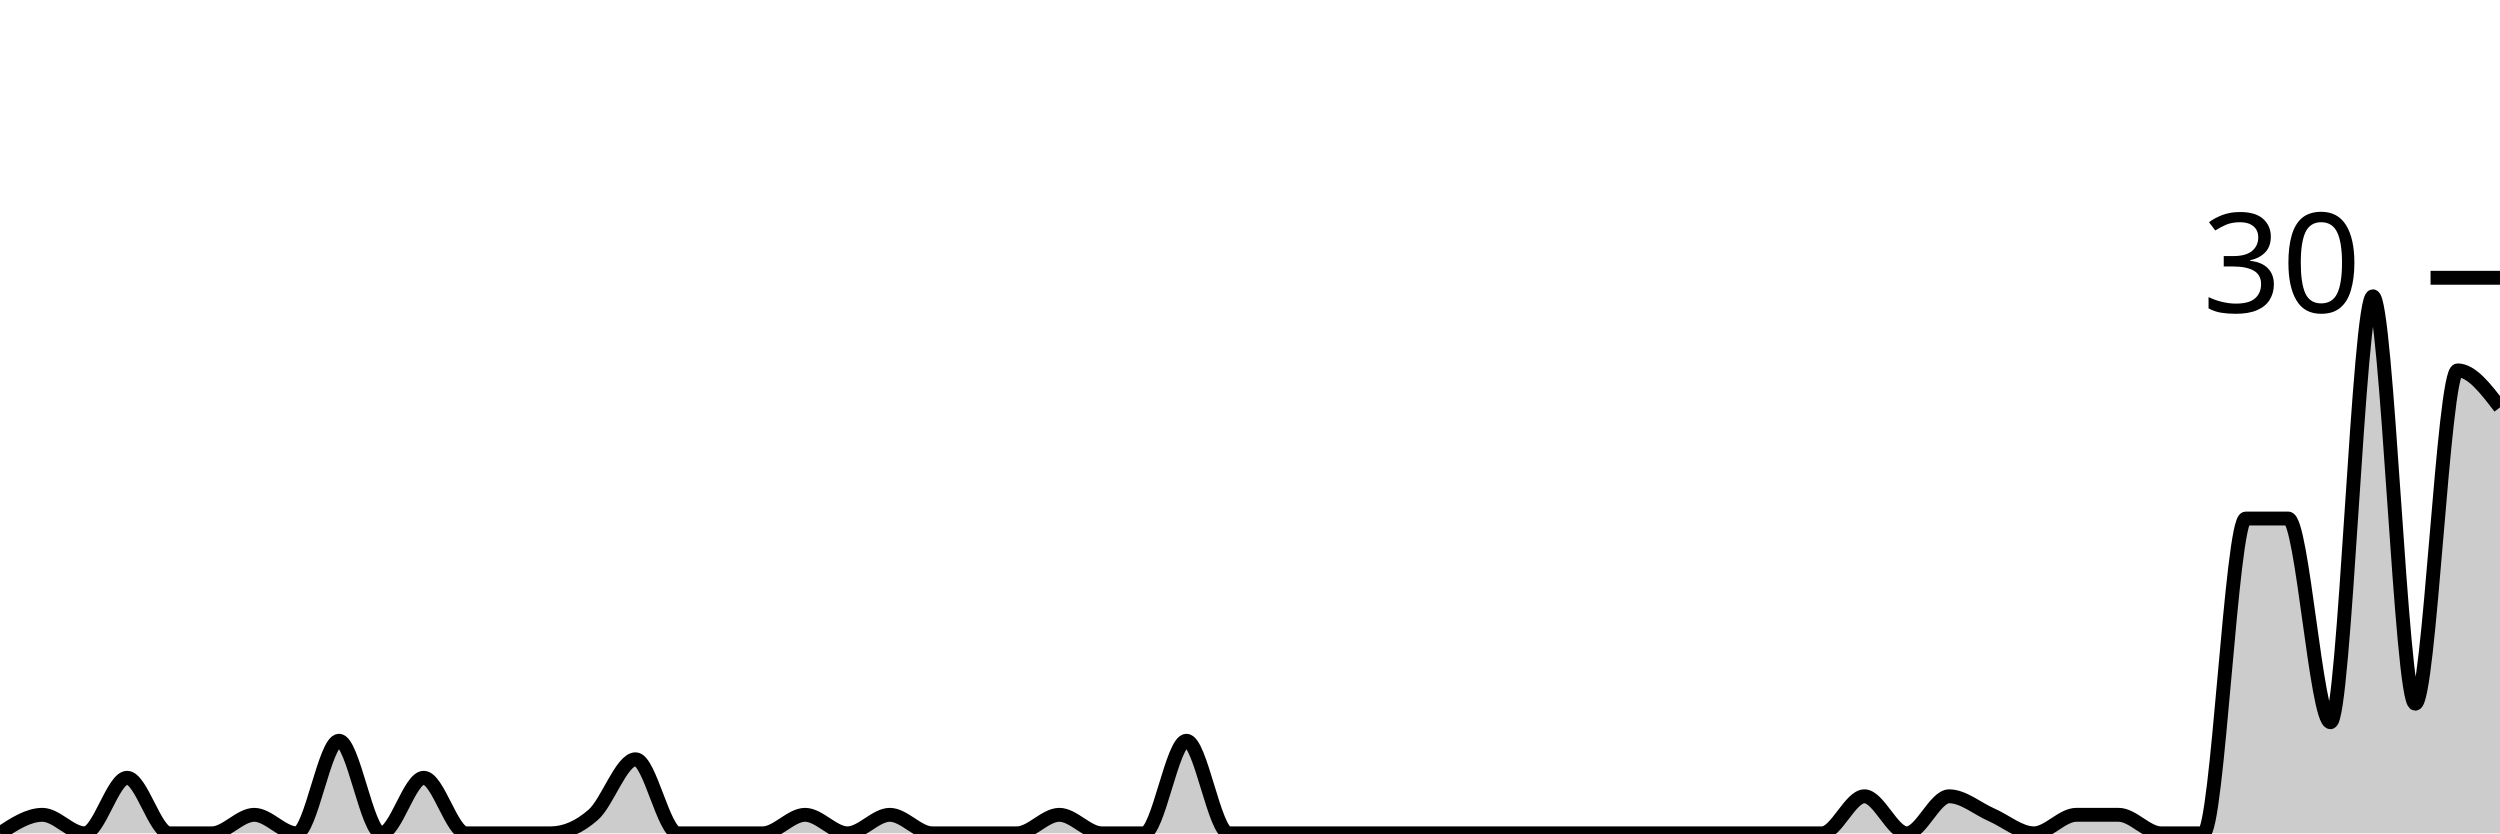
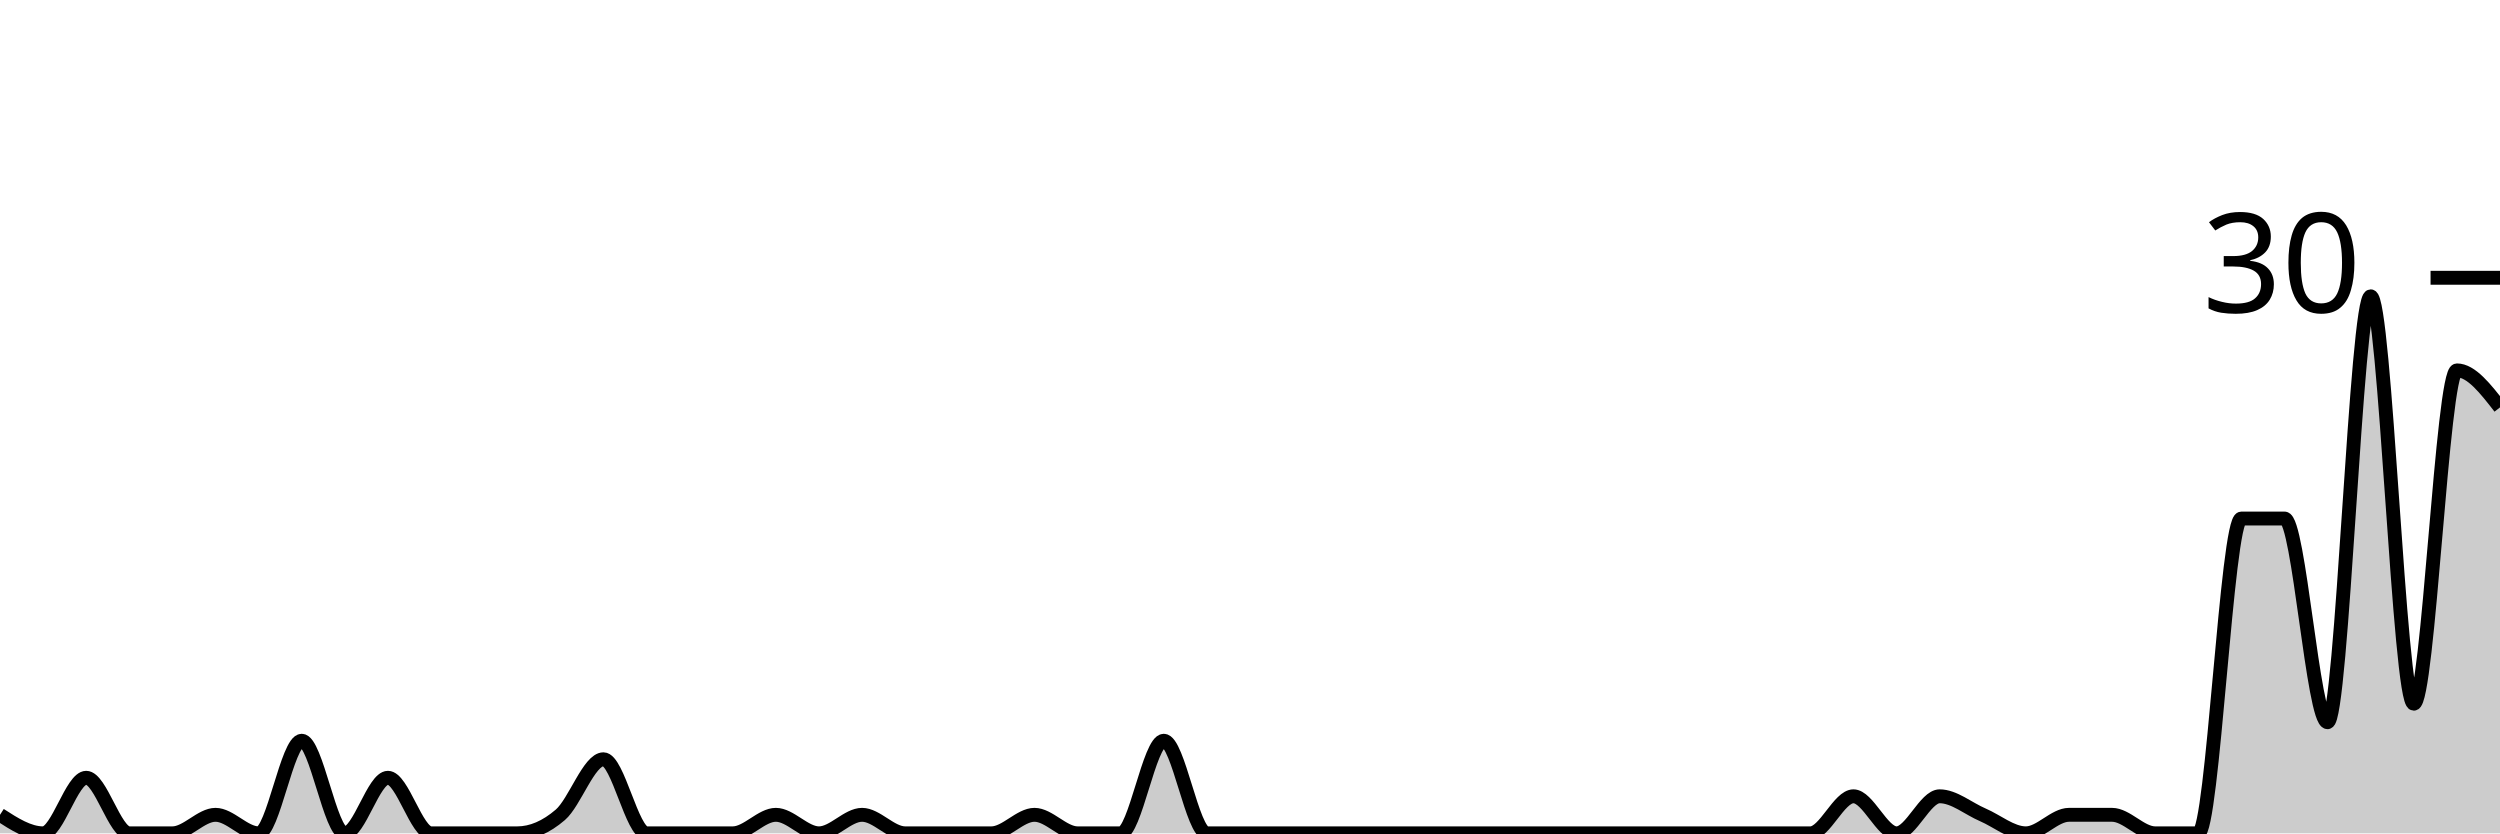
<svg xmlns="http://www.w3.org/2000/svg" viewBox="0 0 180 60">
  <g transform="translate(0,20)">
-     <path class="area" fill="rgba(0, 0, 0, 0.2)" d="M0,40C1.017,39.333,2.034,38.667,3.051,38.667C4.068,38.667,5.085,40,6.102,40C7.119,40,8.136,36,9.153,36C10.169,36,11.186,40,12.203,40C13.22,40,14.237,40,15.254,40C16.271,40,17.288,38.667,18.305,38.667C19.322,38.667,20.339,40,21.356,40C22.373,40,23.39,33.333,24.407,33.333C25.424,33.333,26.441,40,27.458,40C28.475,40,29.492,36,30.508,36C31.525,36,32.542,40,33.559,40C34.576,40,35.593,40,36.61,40C37.627,40,38.644,40,39.661,40C40.678,40,41.695,39.556,42.712,38.667C43.729,37.778,44.746,34.667,45.763,34.667C46.78,34.667,47.797,40,48.814,40C49.831,40,50.847,40,51.864,40C52.881,40,53.898,40,54.915,40C55.932,40,56.949,38.667,57.966,38.667C58.983,38.667,60,40,61.017,40C62.034,40,63.051,38.667,64.068,38.667C65.085,38.667,66.102,40,67.119,40C68.136,40,69.153,40,70.169,40C71.186,40,72.203,40,73.22,40C74.237,40,75.254,38.667,76.271,38.667C77.288,38.667,78.305,40,79.322,40C80.339,40,81.356,40,82.373,40C83.39,40,84.407,33.333,85.424,33.333C86.441,33.333,87.458,40,88.475,40C89.492,40,90.508,40,91.525,40C92.542,40,93.559,40,94.576,40C95.593,40,96.61,40,97.627,40C98.644,40,99.661,40,100.678,40C101.695,40,102.712,40,103.729,40C104.746,40,105.763,40,106.78,40C107.797,40,108.814,40,109.831,40C110.847,40,111.864,40,112.881,40C113.898,40,114.915,40,115.932,40C116.949,40,117.966,40,118.983,40C120,40,121.017,40,122.034,40C123.051,40,124.068,40,125.085,40C126.102,40,127.119,40,128.136,40C129.153,40,130.169,40,131.186,40C132.203,40,133.22,37.333,134.237,37.333C135.254,37.333,136.271,40,137.288,40C138.305,40,139.322,37.333,140.339,37.333C141.356,37.333,142.373,38.222,143.39,38.667C144.407,39.111,145.424,40,146.441,40C147.458,40,148.475,38.667,149.492,38.667C150.508,38.667,151.525,38.667,152.542,38.667C153.559,38.667,154.576,40,155.593,40C156.61,40,157.627,40,158.644,40C159.661,40,160.678,17.333,161.695,17.333C162.712,17.333,163.729,17.333,164.746,17.333C165.763,17.333,166.78,32,167.797,32C168.814,32,169.831,1.333,170.847,1.333C171.864,1.333,172.881,30.667,173.898,30.667C174.915,30.667,175.932,6.667,176.949,6.667C177.966,6.667,178.983,8,180,9.333L180,40C178.983,40,177.966,40,176.949,40C175.932,40,174.915,40,173.898,40C172.881,40,171.864,40,170.847,40C169.831,40,168.814,40,167.797,40C166.78,40,165.763,40,164.746,40C163.729,40,162.712,40,161.695,40C160.678,40,159.661,40,158.644,40C157.627,40,156.61,40,155.593,40C154.576,40,153.559,40,152.542,40C151.525,40,150.508,40,149.492,40C148.475,40,147.458,40,146.441,40C145.424,40,144.407,40,143.39,40C142.373,40,141.356,40,140.339,40C139.322,40,138.305,40,137.288,40C136.271,40,135.254,40,134.237,40C133.22,40,132.203,40,131.186,40C130.169,40,129.153,40,128.136,40C127.119,40,126.102,40,125.085,40C124.068,40,123.051,40,122.034,40C121.017,40,120,40,118.983,40C117.966,40,116.949,40,115.932,40C114.915,40,113.898,40,112.881,40C111.864,40,110.847,40,109.831,40C108.814,40,107.797,40,106.78,40C105.763,40,104.746,40,103.729,40C102.712,40,101.695,40,100.678,40C99.661,40,98.644,40,97.627,40C96.61,40,95.593,40,94.576,40C93.559,40,92.542,40,91.525,40C90.508,40,89.492,40,88.475,40C87.458,40,86.441,40,85.424,40C84.407,40,83.39,40,82.373,40C81.356,40,80.339,40,79.322,40C78.305,40,77.288,40,76.271,40C75.254,40,74.237,40,73.22,40C72.203,40,71.186,40,70.169,40C69.153,40,68.136,40,67.119,40C66.102,40,65.085,40,64.068,40C63.051,40,62.034,40,61.017,40C60,40,58.983,40,57.966,40C56.949,40,55.932,40,54.915,40C53.898,40,52.881,40,51.864,40C50.847,40,49.831,40,48.814,40C47.797,40,46.78,40,45.763,40C44.746,40,43.729,40,42.712,40C41.695,40,40.678,40,39.661,40C38.644,40,37.627,40,36.61,40C35.593,40,34.576,40,33.559,40C32.542,40,31.525,40,30.508,40C29.492,40,28.475,40,27.458,40C26.441,40,25.424,40,24.407,40C23.39,40,22.373,40,21.356,40C20.339,40,19.322,40,18.305,40C17.288,40,16.271,40,15.254,40C14.237,40,13.22,40,12.203,40C11.186,40,10.169,40,9.153,40C8.136,40,7.119,40,6.102,40C5.085,40,4.068,40,3.051,40C2.034,40,1.017,40,0,40Z" />
-     <path class="line" stroke="black" fill="none" d="M0,40C1.017,39.333,2.034,38.667,3.051,38.667C4.068,38.667,5.085,40,6.102,40C7.119,40,8.136,36,9.153,36C10.169,36,11.186,40,12.203,40C13.22,40,14.237,40,15.254,40C16.271,40,17.288,38.667,18.305,38.667C19.322,38.667,20.339,40,21.356,40C22.373,40,23.39,33.333,24.407,33.333C25.424,33.333,26.441,40,27.458,40C28.475,40,29.492,36,30.508,36C31.525,36,32.542,40,33.559,40C34.576,40,35.593,40,36.61,40C37.627,40,38.644,40,39.661,40C40.678,40,41.695,39.556,42.712,38.667C43.729,37.778,44.746,34.667,45.763,34.667C46.78,34.667,47.797,40,48.814,40C49.831,40,50.847,40,51.864,40C52.881,40,53.898,40,54.915,40C55.932,40,56.949,38.667,57.966,38.667C58.983,38.667,60,40,61.017,40C62.034,40,63.051,38.667,64.068,38.667C65.085,38.667,66.102,40,67.119,40C68.136,40,69.153,40,70.169,40C71.186,40,72.203,40,73.22,40C74.237,40,75.254,38.667,76.271,38.667C77.288,38.667,78.305,40,79.322,40C80.339,40,81.356,40,82.373,40C83.39,40,84.407,33.333,85.424,33.333C86.441,33.333,87.458,40,88.475,40C89.492,40,90.508,40,91.525,40C92.542,40,93.559,40,94.576,40C95.593,40,96.61,40,97.627,40C98.644,40,99.661,40,100.678,40C101.695,40,102.712,40,103.729,40C104.746,40,105.763,40,106.78,40C107.797,40,108.814,40,109.831,40C110.847,40,111.864,40,112.881,40C113.898,40,114.915,40,115.932,40C116.949,40,117.966,40,118.983,40C120,40,121.017,40,122.034,40C123.051,40,124.068,40,125.085,40C126.102,40,127.119,40,128.136,40C129.153,40,130.169,40,131.186,40C132.203,40,133.22,37.333,134.237,37.333C135.254,37.333,136.271,40,137.288,40C138.305,40,139.322,37.333,140.339,37.333C141.356,37.333,142.373,38.222,143.39,38.667C144.407,39.111,145.424,40,146.441,40C147.458,40,148.475,38.667,149.492,38.667C150.508,38.667,151.525,38.667,152.542,38.667C153.559,38.667,154.576,40,155.593,40C156.61,40,157.627,40,158.644,40C159.661,40,160.678,17.333,161.695,17.333C162.712,17.333,163.729,17.333,164.746,17.333C165.763,17.333,166.78,32,167.797,32C168.814,32,169.831,1.333,170.847,1.333C171.864,1.333,172.881,30.667,173.898,30.667C174.915,30.667,175.932,6.667,176.949,6.667C177.966,6.667,178.983,8,180,9.333" />
+     <path class="area" fill="rgba(0, 0, 0, 0.2)" d="M0,38.667C1.034,39.333,2.069,40,3.103,40C4.138,40,5.172,36,6.207,36C7.241,36,8.276,40,9.31,40C10.345,40,11.379,40,12.414,40C13.448,40,14.483,38.667,15.517,38.667C16.552,38.667,17.586,40,18.621,40C19.655,40,20.69,33.333,21.724,33.333C22.759,33.333,23.793,40,24.828,40C25.862,40,26.897,36,27.931,36C28.966,36,30,40,31.034,40C32.069,40,33.103,40,34.138,40C35.172,40,36.207,40,37.241,40C38.276,40,39.31,39.556,40.345,38.667C41.379,37.778,42.414,34.667,43.448,34.667C44.483,34.667,45.517,40,46.552,40C47.586,40,48.621,40,49.655,40C50.69,40,51.724,40,52.759,40C53.793,40,54.828,38.667,55.862,38.667C56.897,38.667,57.931,40,58.966,40C60,40,61.034,38.667,62.069,38.667C63.103,38.667,64.138,40,65.172,40C66.207,40,67.241,40,68.276,40C69.31,40,70.345,40,71.379,40C72.414,40,73.448,38.667,74.483,38.667C75.517,38.667,76.552,40,77.586,40C78.621,40,79.655,40,80.69,40C81.724,40,82.759,33.333,83.793,33.333C84.828,33.333,85.862,40,86.897,40C87.931,40,88.966,40,90,40C91.034,40,92.069,40,93.103,40C94.138,40,95.172,40,96.207,40C97.241,40,98.276,40,99.31,40C100.345,40,101.379,40,102.414,40C103.448,40,104.483,40,105.517,40C106.552,40,107.586,40,108.621,40C109.655,40,110.69,40,111.724,40C112.759,40,113.793,40,114.828,40C115.862,40,116.897,40,117.931,40C118.966,40,120,40,121.034,40C122.069,40,123.103,40,124.138,40C125.172,40,126.207,40,127.241,40C128.276,40,129.31,40,130.345,40C131.379,40,132.414,37.333,133.448,37.333C134.483,37.333,135.517,40,136.552,40C137.586,40,138.621,37.333,139.655,37.333C140.69,37.333,141.724,38.222,142.759,38.667C143.793,39.111,144.828,40,145.862,40C146.897,40,147.931,38.667,148.966,38.667C150,38.667,151.034,38.667,152.069,38.667C153.103,38.667,154.138,40,155.172,40C156.207,40,157.241,40,158.276,40C159.31,40,160.345,17.333,161.379,17.333C162.414,17.333,163.448,17.333,164.483,17.333C165.517,17.333,166.552,32,167.586,32C168.621,32,169.655,1.333,170.69,1.333C171.724,1.333,172.759,30.667,173.793,30.667C174.828,30.667,175.862,6.667,176.897,6.667C177.931,6.667,178.966,8,180,9.333L180,40C178.966,40,177.931,40,176.897,40C175.862,40,174.828,40,173.793,40C172.759,40,171.724,40,170.69,40C169.655,40,168.621,40,167.586,40C166.552,40,165.517,40,164.483,40C163.448,40,162.414,40,161.379,40C160.345,40,159.31,40,158.276,40C157.241,40,156.207,40,155.172,40C154.138,40,153.103,40,152.069,40C151.034,40,150,40,148.966,40C147.931,40,146.897,40,145.862,40C144.828,40,143.793,40,142.759,40C141.724,40,140.69,40,139.655,40C138.621,40,137.586,40,136.552,40C135.517,40,134.483,40,133.448,40C132.414,40,131.379,40,130.345,40C129.31,40,128.276,40,127.241,40C126.207,40,125.172,40,124.138,40C123.103,40,122.069,40,121.034,40C120,40,118.966,40,117.931,40C116.897,40,115.862,40,114.828,40C113.793,40,112.759,40,111.724,40C110.69,40,109.655,40,108.621,40C107.586,40,106.552,40,105.517,40C104.483,40,103.448,40,102.414,40C101.379,40,100.345,40,99.31,40C98.276,40,97.241,40,96.207,40C95.172,40,94.138,40,93.103,40C92.069,40,91.034,40,90,40C88.966,40,87.931,40,86.897,40C85.862,40,84.828,40,83.793,40C82.759,40,81.724,40,80.69,40C79.655,40,78.621,40,77.586,40C76.552,40,75.517,40,74.483,40C73.448,40,72.414,40,71.379,40C70.345,40,69.31,40,68.276,40C67.241,40,66.207,40,65.172,40C64.138,40,63.103,40,62.069,40C61.034,40,60,40,58.966,40C57.931,40,56.897,40,55.862,40C54.828,40,53.793,40,52.759,40C51.724,40,50.69,40,49.655,40C48.621,40,47.586,40,46.552,40C45.517,40,44.483,40,43.448,40C42.414,40,41.379,40,40.345,40C39.31,40,38.276,40,37.241,40C36.207,40,35.172,40,34.138,40C33.103,40,32.069,40,31.034,40C30,40,28.966,40,27.931,40C26.897,40,25.862,40,24.828,40C23.793,40,22.759,40,21.724,40C20.69,40,19.655,40,18.621,40C17.586,40,16.552,40,15.517,40C14.483,40,13.448,40,12.414,40C11.379,40,10.345,40,9.31,40C8.276,40,7.241,40,6.207,40C5.172,40,4.138,40,3.103,40C2.069,40,1.034,40,0,40Z" />
+     <path class="line" stroke="black" fill="none" d="M0,38.667C1.034,39.333,2.069,40,3.103,40C4.138,40,5.172,36,6.207,36C7.241,36,8.276,40,9.31,40C10.345,40,11.379,40,12.414,40C13.448,40,14.483,38.667,15.517,38.667C16.552,38.667,17.586,40,18.621,40C19.655,40,20.69,33.333,21.724,33.333C22.759,33.333,23.793,40,24.828,40C25.862,40,26.897,36,27.931,36C28.966,36,30,40,31.034,40C32.069,40,33.103,40,34.138,40C35.172,40,36.207,40,37.241,40C38.276,40,39.31,39.556,40.345,38.667C41.379,37.778,42.414,34.667,43.448,34.667C44.483,34.667,45.517,40,46.552,40C47.586,40,48.621,40,49.655,40C50.69,40,51.724,40,52.759,40C53.793,40,54.828,38.667,55.862,38.667C56.897,38.667,57.931,40,58.966,40C60,40,61.034,38.667,62.069,38.667C63.103,38.667,64.138,40,65.172,40C66.207,40,67.241,40,68.276,40C69.31,40,70.345,40,71.379,40C72.414,40,73.448,38.667,74.483,38.667C75.517,38.667,76.552,40,77.586,40C78.621,40,79.655,40,80.69,40C81.724,40,82.759,33.333,83.793,33.333C84.828,33.333,85.862,40,86.897,40C87.931,40,88.966,40,90,40C91.034,40,92.069,40,93.103,40C94.138,40,95.172,40,96.207,40C97.241,40,98.276,40,99.31,40C100.345,40,101.379,40,102.414,40C103.448,40,104.483,40,105.517,40C106.552,40,107.586,40,108.621,40C109.655,40,110.69,40,111.724,40C112.759,40,113.793,40,114.828,40C115.862,40,116.897,40,117.931,40C118.966,40,120,40,121.034,40C122.069,40,123.103,40,124.138,40C125.172,40,126.207,40,127.241,40C128.276,40,129.31,40,130.345,40C131.379,40,132.414,37.333,133.448,37.333C134.483,37.333,135.517,40,136.552,40C137.586,40,138.621,37.333,139.655,37.333C140.69,37.333,141.724,38.222,142.759,38.667C143.793,39.111,144.828,40,145.862,40C146.897,40,147.931,38.667,148.966,38.667C150,38.667,151.034,38.667,152.069,38.667C153.103,38.667,154.138,40,155.172,40C156.207,40,157.241,40,158.276,40C159.31,40,160.345,17.333,161.379,17.333C162.414,17.333,163.448,17.333,164.483,17.333C165.517,17.333,166.552,32,167.586,32C168.621,32,169.655,1.333,170.69,1.333C171.724,1.333,172.759,30.667,173.793,30.667C174.828,30.667,175.862,6.667,176.897,6.667C177.931,6.667,178.966,8,180,9.333" />
    <path class="axis-ceiling" stroke-width="1" stroke="black" fill="none" d="M175,0L180,0" />
    <text class="axis-ceiling-label" font-family="sans-serif" text-anchor="end" font-size="10px" x="170" y="2.5">30</text>
  </g>
</svg>
